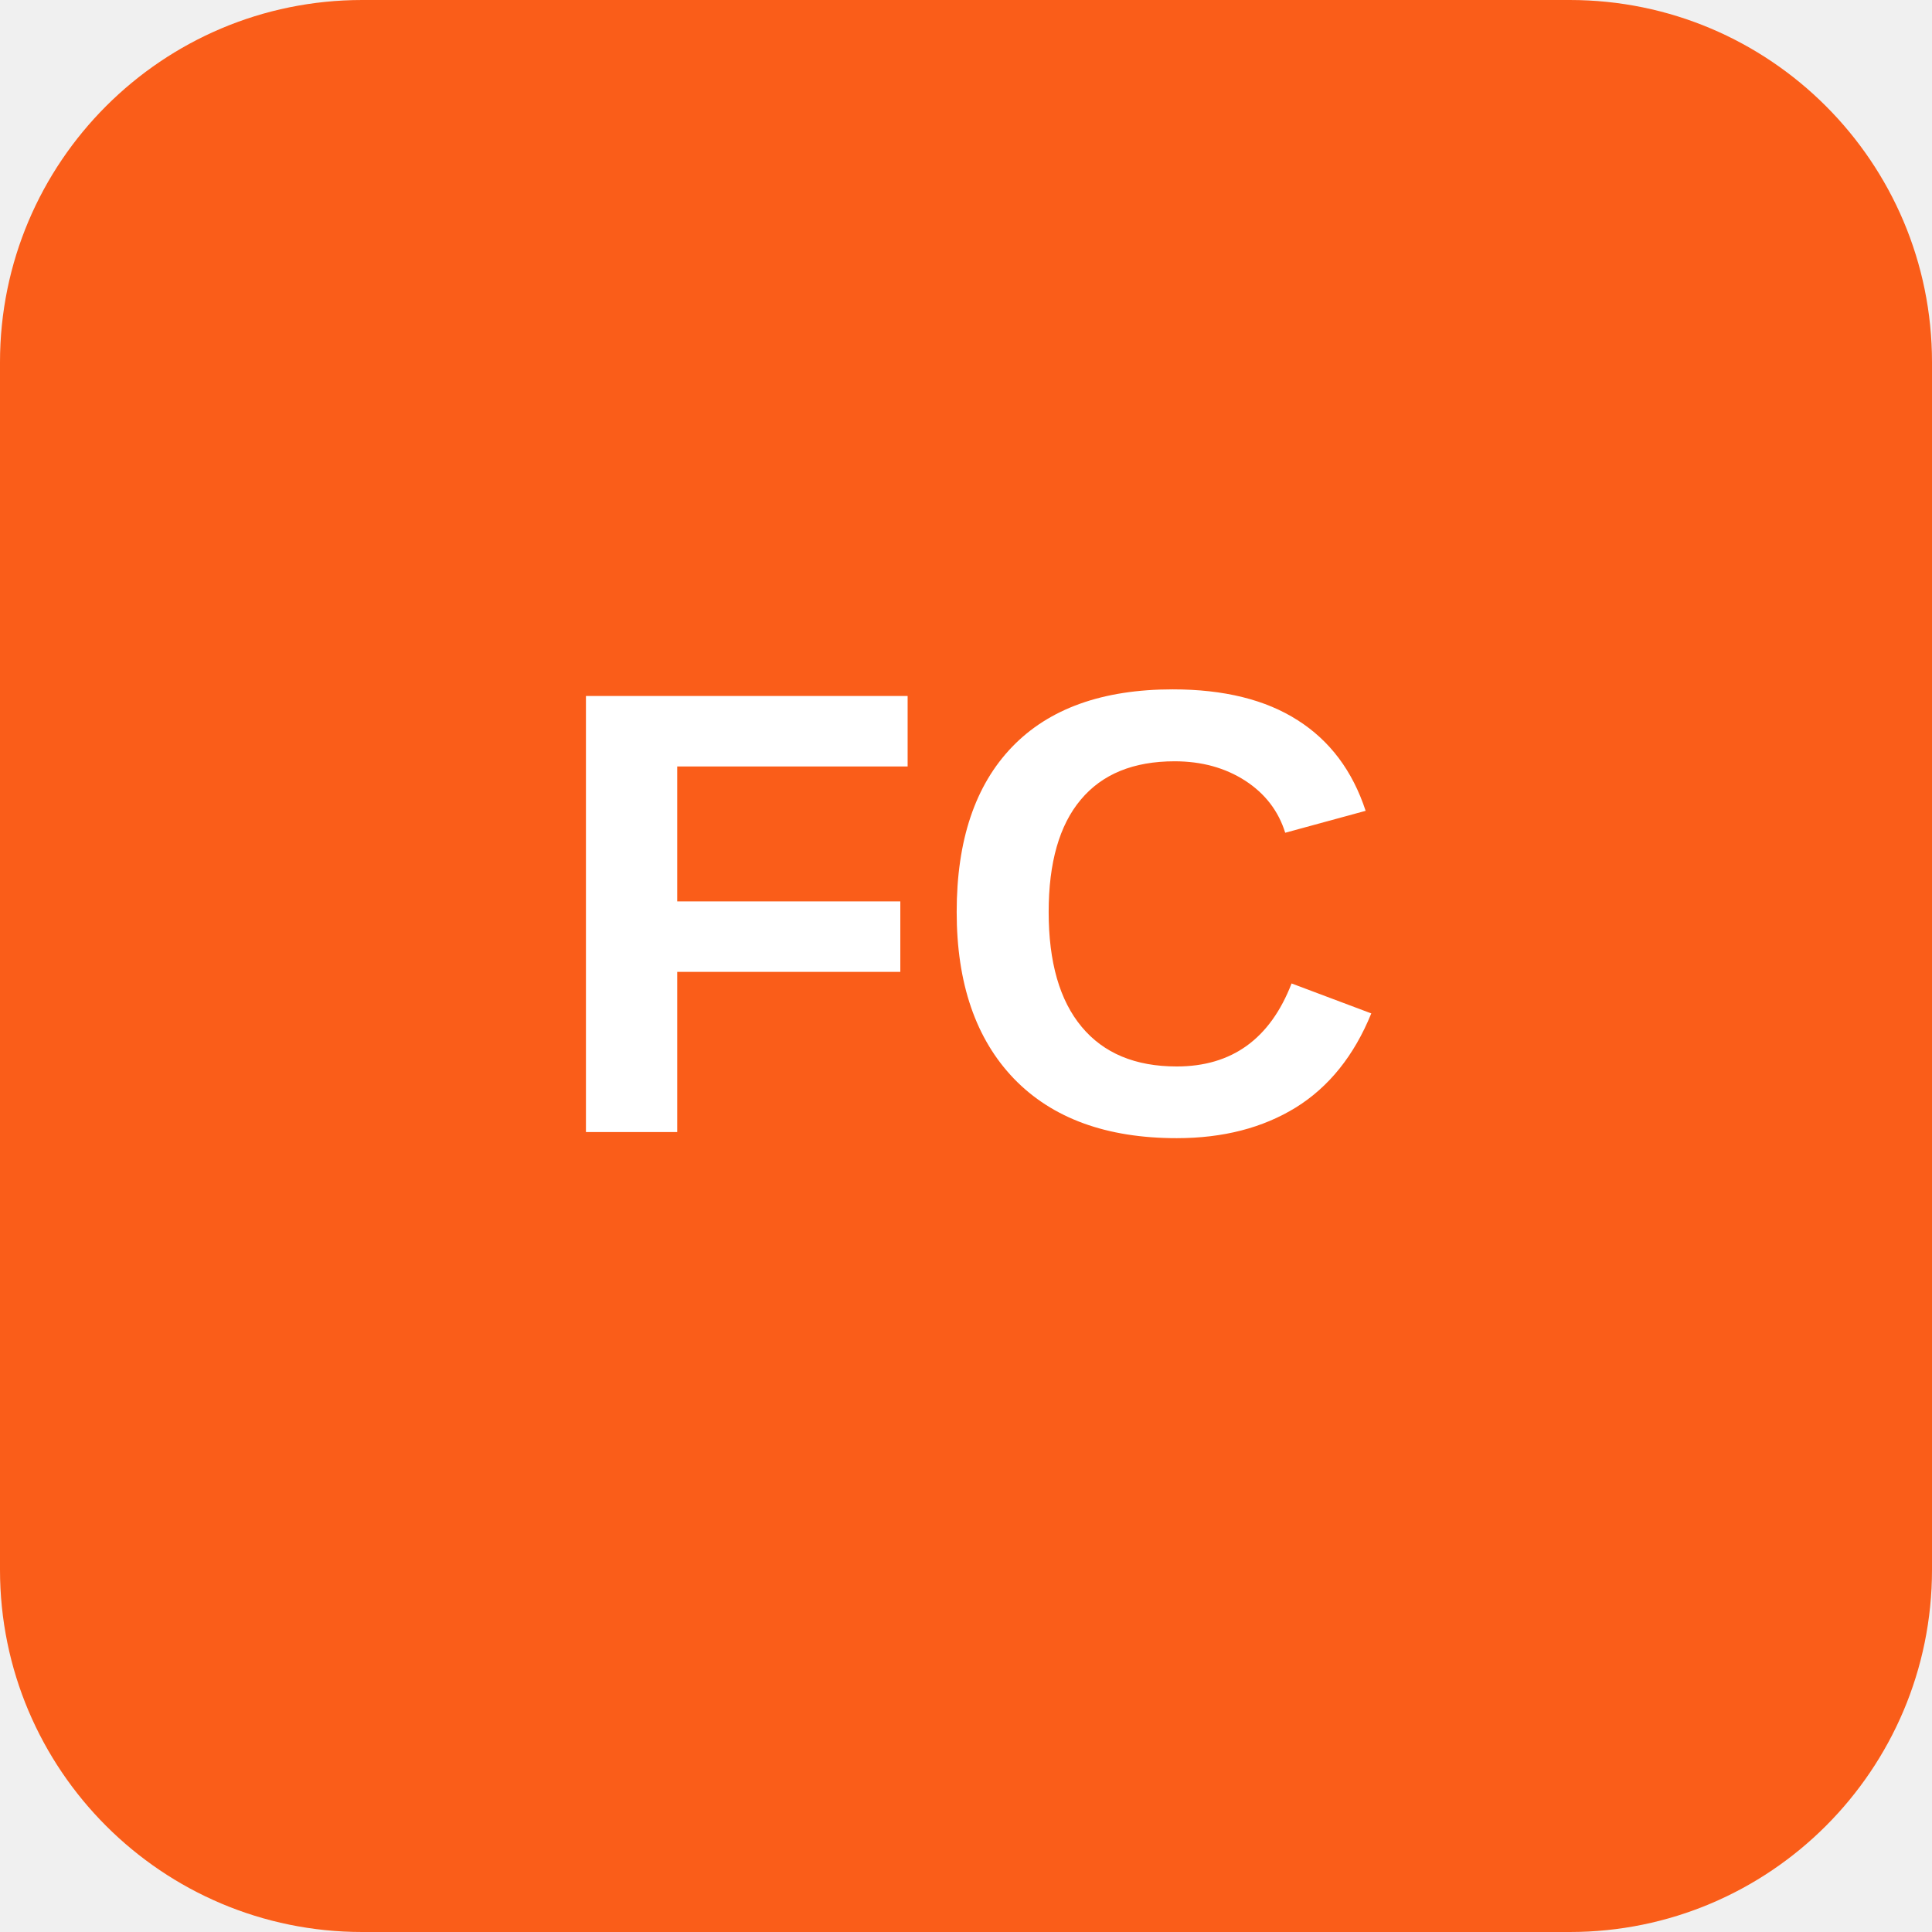
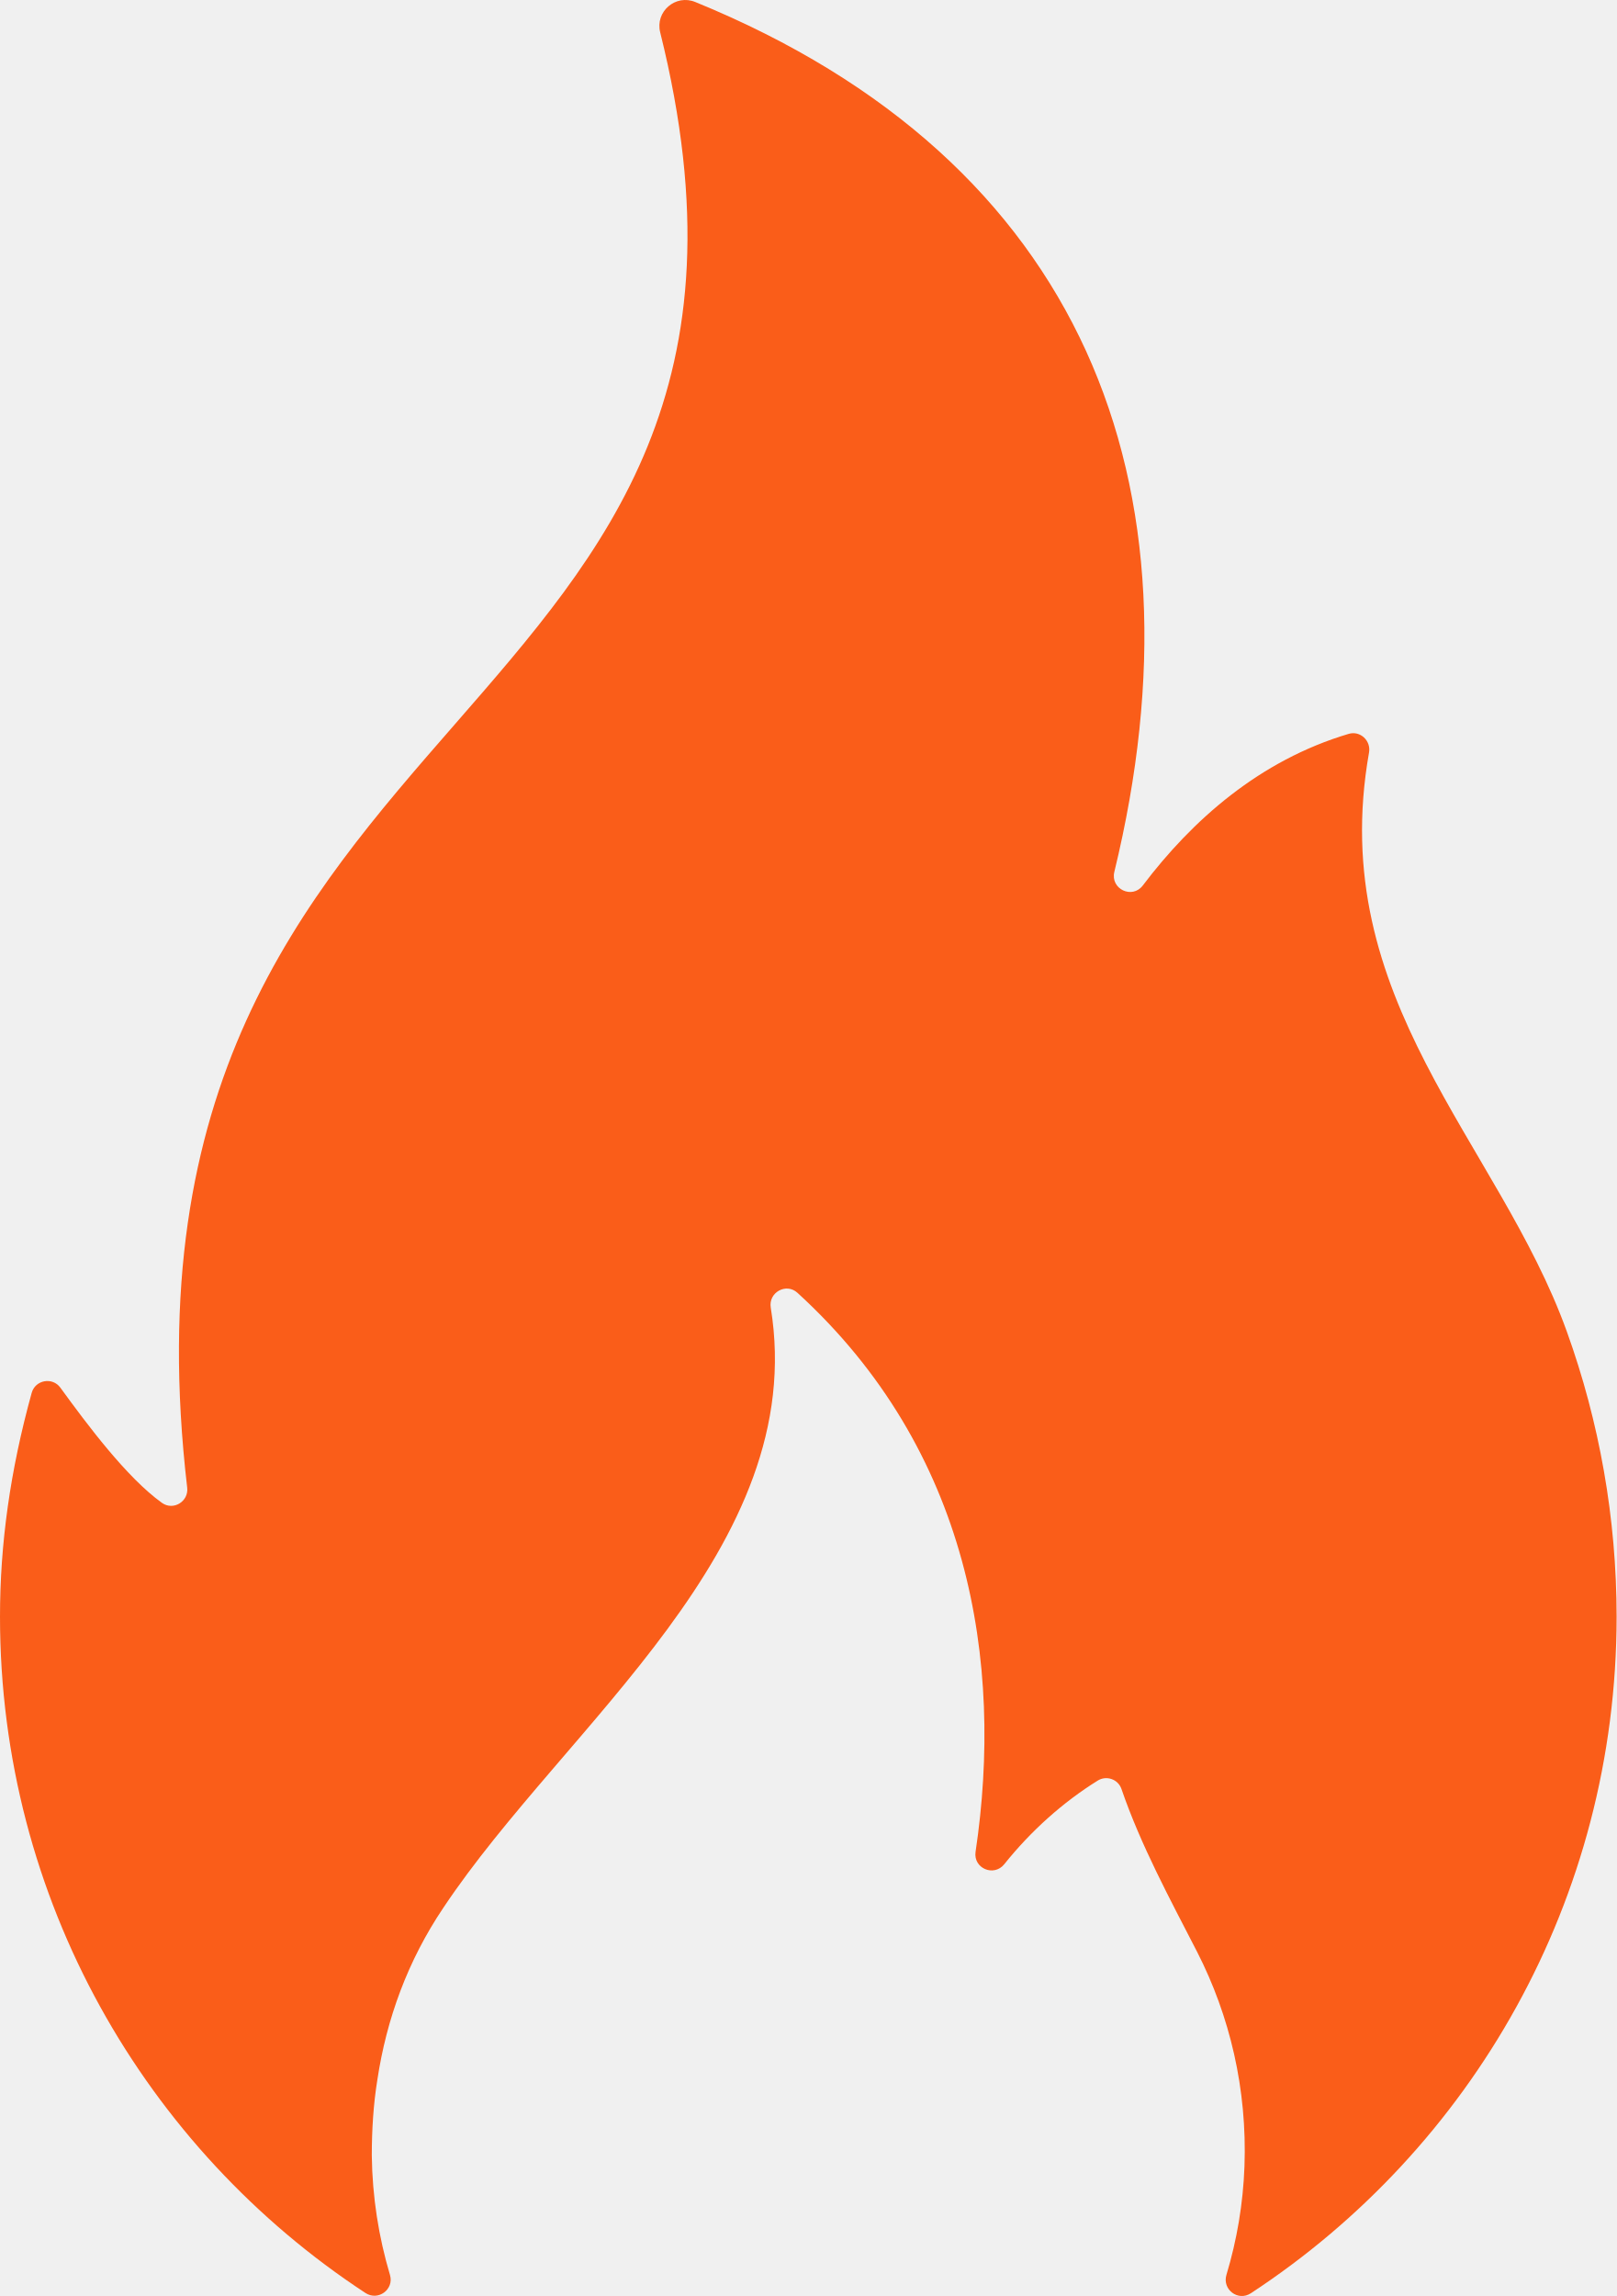
- <svg xmlns="http://www.w3.org/2000/svg" viewBox="0 0 128 128" role="img" aria-labelledby="title">
-   <rect width="128" height="128" rx="24" fill="#fa5d19" />
-   <text x="64" y="75" fill="#fff" font-family="Arial, Helvetica, sans-serif" font-size="42" font-weight="700" text-anchor="middle">FC</text>
+ <svg xmlns="http://www.w3.org/2000/svg" width="200" height="284" viewBox="0 0 200 284" fill="none">
+   <path d="M166.862 90.772C155.812 94.051 147.483 101.471 141.383 109.53C140.073 111.26 137.343 109.96 137.863 107.841C149.543 59.814 134.113 19.896 86.016 0.247C83.576 -0.753 81.036 1.437 81.676 3.997C103.555 91.842 11.529 84.432 23.159 184.016C23.359 185.726 21.439 186.896 20.039 185.896C15.679 182.766 10.809 176.236 7.47 171.647C6.49 170.297 4.37 170.677 3.92 172.287C1.26 181.906 0 190.965 0 199.965C0 234.963 17.989 265.771 45.218 283.63C46.778 284.65 48.778 283.19 48.248 281.4C46.848 276.7 46.058 271.74 45.998 266.611C45.998 263.461 46.198 260.241 46.688 257.241C47.828 249.702 50.447 242.522 54.847 235.983C69.936 213.334 100.185 191.455 95.355 161.747C95.045 159.867 97.265 158.627 98.665 159.917C119.974 179.386 124.194 205.575 120.694 229.063C120.394 231.103 122.954 232.193 124.244 230.593C127.504 226.513 131.483 222.933 135.813 220.244C136.893 219.574 138.333 220.084 138.743 221.284C141.153 228.293 144.733 234.873 148.113 241.452C152.152 249.362 154.302 258.391 153.962 267.951C153.792 272.6 153.022 277.1 151.732 281.38C151.182 283.19 153.162 284.7 154.752 283.66C182.001 265.801 200 234.993 200 199.975C200 187.806 197.87 175.876 193.84 164.697C185.391 141.248 163.952 123.64 169.372 93.082C169.632 91.622 168.282 90.352 166.862 90.772Z" fill="#FA5D19" style="fill:#FA5D19;fill:color(display-p3 0.982 0.363 0.098);fill-opacity:1;" />
</svg>
